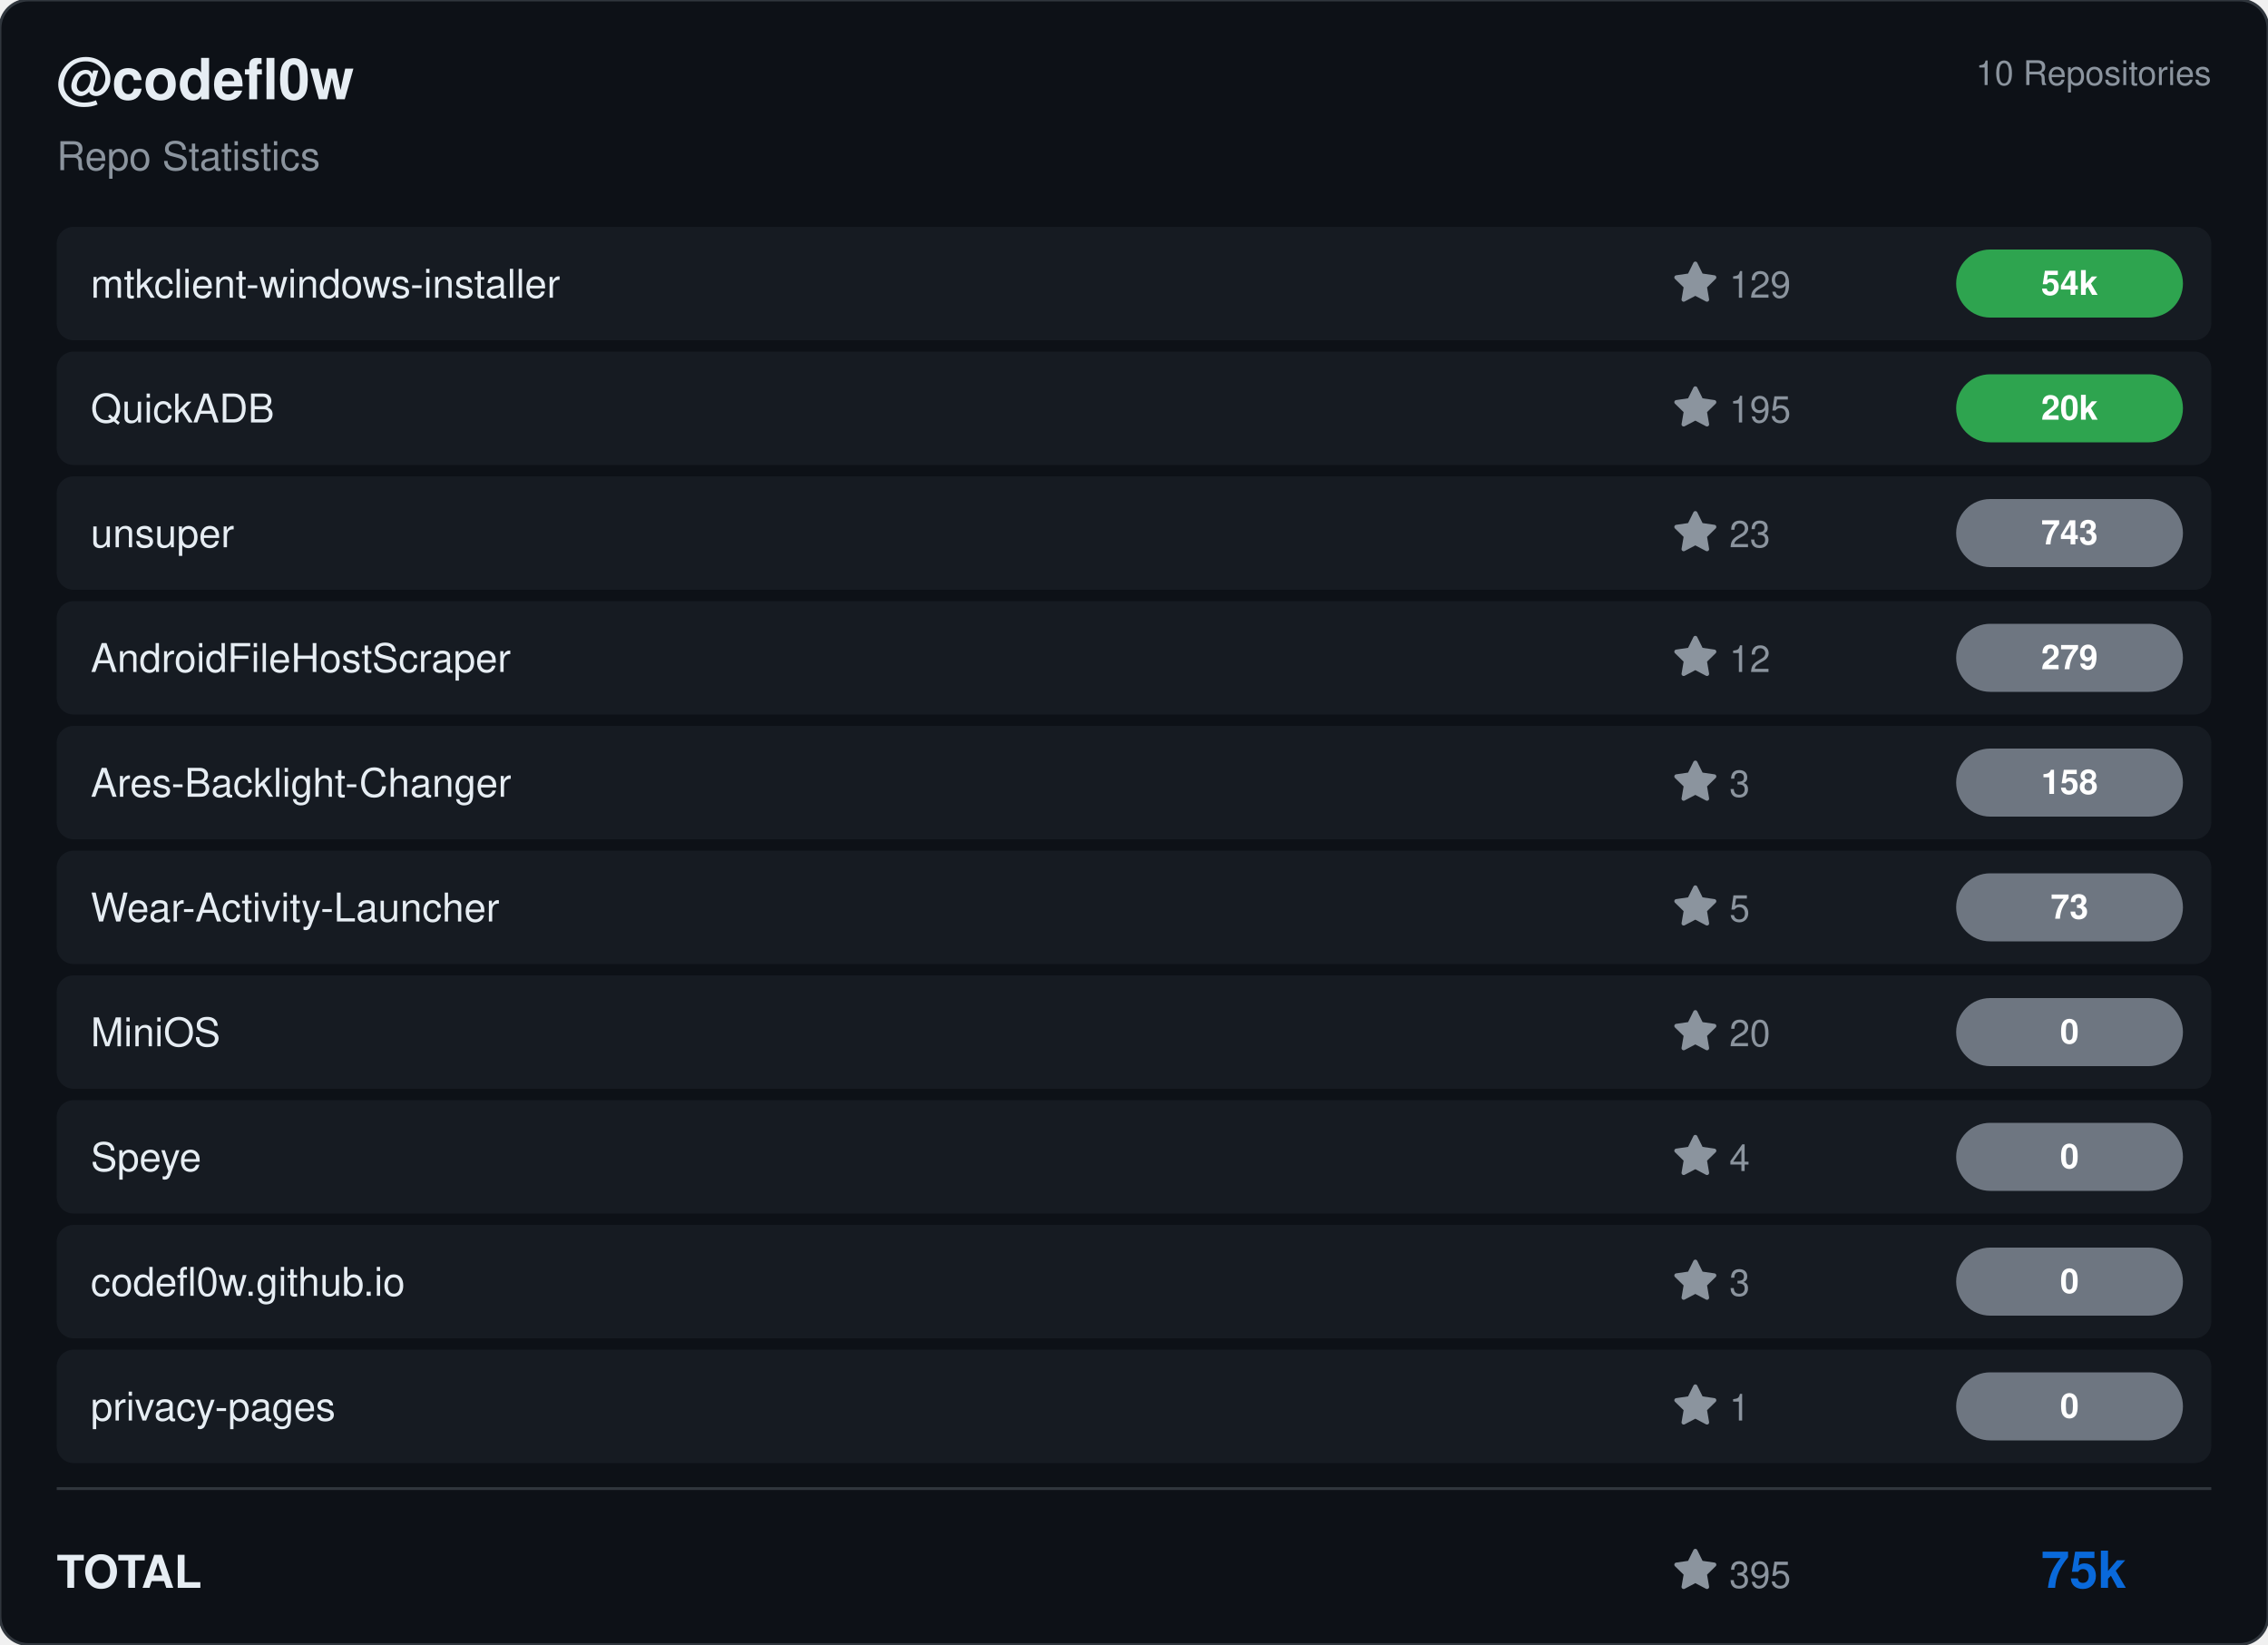
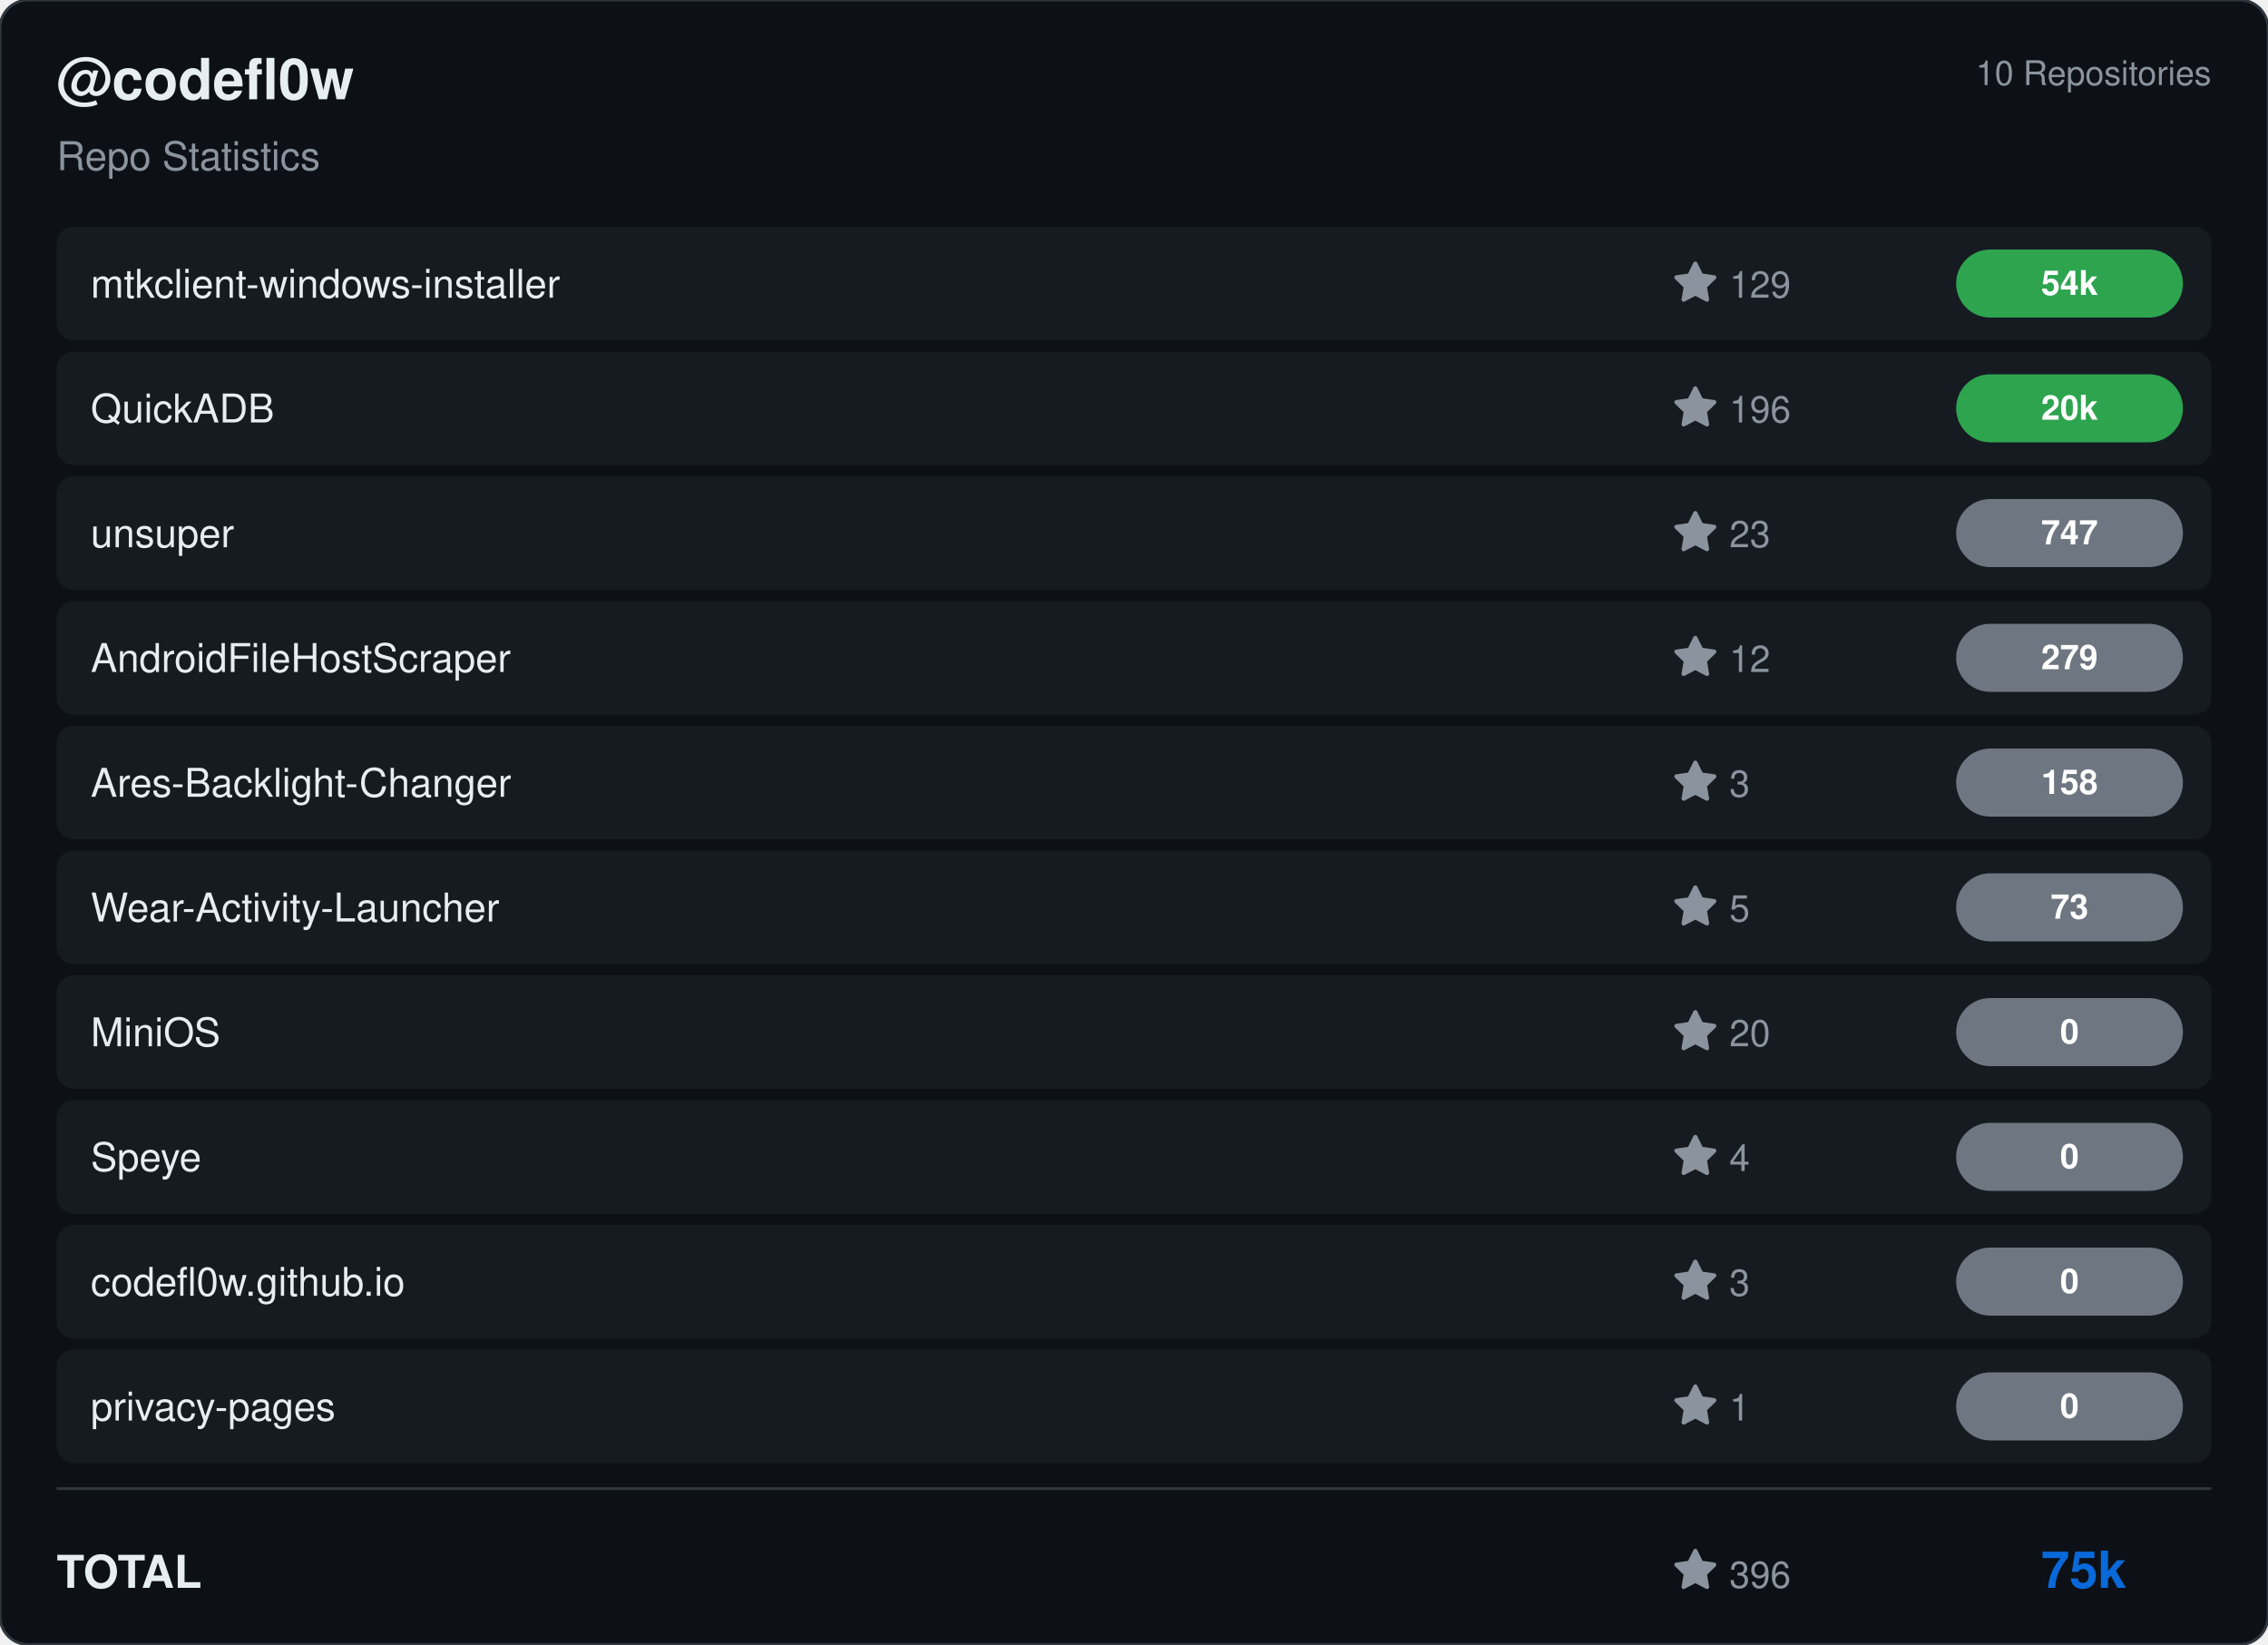
<svg xmlns="http://www.w3.org/2000/svg" viewBox="0 0 800 580" width="800" height="580">
  <rect width="800" height="580" rx="10" fill="#0d1117" stroke="#30363d" stroke-width="1" />
  <g transform="translate(20, 35)">
    <text fill="#e6edf3" font-size="20" font-family="Segoe UI, Helvetica, Arial, sans-serif" font-weight="600">@codefl0w</text>
    <text y="25" fill="#8b949e" font-size="14" font-family="Segoe UI, Helvetica, Arial, sans-serif">Repo Statistics</text>
  </g>
  <text x="780" y="30" fill="#8b949e" font-size="12" font-family="Segoe UI, Helvetica, Arial, sans-serif" text-anchor="end">10 Repositories</text>
  <rect x="20" y="80" width="760" height="40" rx="6" fill="#161b22" />
  <text x="32" y="105" fill="#e6edf3" font-size="14" font-family="Segoe UI, Helvetica, Arial, sans-serif" font-weight="500">mtkclient-windows-installer</text>
  <g transform="translate(590, 92)">
    <path d="M8 .25a.75.75 0 0 1 .673.418l1.882 3.815 4.21.612a.75.75 0 0 1 .416 1.279l-3.046 2.97.719 4.192a.751.751 0 0 1-1.088.791L8 12.347l-3.766 1.98a.75.75 0 0 1-1.088-.79l.72-4.194L.818 6.374a.75.75 0 0 1 .416-1.28l4.21-.611L7.327.668A.75.75 0 0 1 8 .25Z" fill="#8b949e" />
    <text x="20" y="13" fill="#8b949e" font-size="13" font-family="Segoe UI, Helvetica, Arial, sans-serif">129</text>
  </g>
  <rect x="690" y="88.0" width="80" height="24" rx="12" fill="#2ea44f" />
  <text x="730.0" y="104.0" fill="#ffffff" font-size="12" font-weight="bold" font-family="Segoe UI, Helvetica, Arial, sans-serif" text-anchor="middle">54k</text>
  <rect x="20" y="124" width="760" height="40" rx="6" fill="#161b22" />
  <text x="32" y="149" fill="#e6edf3" font-size="14" font-family="Segoe UI, Helvetica, Arial, sans-serif" font-weight="500">QuickADB</text>
  <g transform="translate(590, 136)">
    <path d="M8 .25a.75.75 0 0 1 .673.418l1.882 3.815 4.21.612a.75.75 0 0 1 .416 1.279l-3.046 2.97.719 4.192a.751.751 0 0 1-1.088.791L8 12.347l-3.766 1.98a.75.75 0 0 1-1.088-.79l.72-4.194L.818 6.374a.75.75 0 0 1 .416-1.28l4.21-.611L7.327.668A.75.75 0 0 1 8 .25Z" fill="#8b949e" />
-     <text x="20" y="13" fill="#8b949e" font-size="13" font-family="Segoe UI, Helvetica, Arial, sans-serif">195</text>
+     <text x="20" y="13" fill="#8b949e" font-size="13" font-family="Segoe UI, Helvetica, Arial, sans-serif">196</text>
  </g>
  <rect x="690" y="132.0" width="80" height="24" rx="12" fill="#2ea44f" />
  <text x="730.0" y="148.0" fill="#ffffff" font-size="12" font-weight="bold" font-family="Segoe UI, Helvetica, Arial, sans-serif" text-anchor="middle">20k</text>
  <rect x="20" y="168" width="760" height="40" rx="6" fill="#161b22" />
  <text x="32" y="193" fill="#e6edf3" font-size="14" font-family="Segoe UI, Helvetica, Arial, sans-serif" font-weight="500">unsuper</text>
  <g transform="translate(590, 180)">
    <path d="M8 .25a.75.75 0 0 1 .673.418l1.882 3.815 4.21.612a.75.75 0 0 1 .416 1.279l-3.046 2.97.719 4.192a.751.751 0 0 1-1.088.791L8 12.347l-3.766 1.98a.75.75 0 0 1-1.088-.79l.72-4.194L.818 6.374a.75.75 0 0 1 .416-1.28l4.21-.611L7.327.668A.75.75 0 0 1 8 .25Z" fill="#8b949e" />
    <text x="20" y="13" fill="#8b949e" font-size="13" font-family="Segoe UI, Helvetica, Arial, sans-serif">23</text>
  </g>
  <rect x="690" y="176.0" width="80" height="24" rx="12" fill="#6e7681" />
-   <text x="730.0" y="192.0" fill="#ffffff" font-size="12" font-weight="bold" font-family="Segoe UI, Helvetica, Arial, sans-serif" text-anchor="middle">743</text>
+   <text x="730.0" y="192.0" fill="#ffffff" font-size="12" font-weight="bold" font-family="Segoe UI, Helvetica, Arial, sans-serif" text-anchor="middle">747</text>
  <rect x="20" y="212" width="760" height="40" rx="6" fill="#161b22" />
  <text x="32" y="237" fill="#e6edf3" font-size="14" font-family="Segoe UI, Helvetica, Arial, sans-serif" font-weight="500">AndroidFileHostScraper</text>
  <g transform="translate(590, 224)">
    <path d="M8 .25a.75.75 0 0 1 .673.418l1.882 3.815 4.21.612a.75.75 0 0 1 .416 1.279l-3.046 2.97.719 4.192a.751.751 0 0 1-1.088.791L8 12.347l-3.766 1.98a.75.75 0 0 1-1.088-.79l.72-4.194L.818 6.374a.75.75 0 0 1 .416-1.28l4.21-.611L7.327.668A.75.75 0 0 1 8 .25Z" fill="#8b949e" />
    <text x="20" y="13" fill="#8b949e" font-size="13" font-family="Segoe UI, Helvetica, Arial, sans-serif">12</text>
  </g>
  <rect x="690" y="220.0" width="80" height="24" rx="12" fill="#6e7681" />
  <text x="730.0" y="236.0" fill="#ffffff" font-size="12" font-weight="bold" font-family="Segoe UI, Helvetica, Arial, sans-serif" text-anchor="middle">279</text>
  <rect x="20" y="256" width="760" height="40" rx="6" fill="#161b22" />
  <text x="32" y="281" fill="#e6edf3" font-size="14" font-family="Segoe UI, Helvetica, Arial, sans-serif" font-weight="500">Ares-Backlight-Changer</text>
  <g transform="translate(590, 268)">
    <path d="M8 .25a.75.75 0 0 1 .673.418l1.882 3.815 4.21.612a.75.75 0 0 1 .416 1.279l-3.046 2.97.719 4.192a.751.751 0 0 1-1.088.791L8 12.347l-3.766 1.98a.75.75 0 0 1-1.088-.79l.72-4.194L.818 6.374a.75.75 0 0 1 .416-1.28l4.21-.611L7.327.668A.75.75 0 0 1 8 .25Z" fill="#8b949e" />
    <text x="20" y="13" fill="#8b949e" font-size="13" font-family="Segoe UI, Helvetica, Arial, sans-serif">3</text>
  </g>
  <rect x="690" y="264.0" width="80" height="24" rx="12" fill="#6e7681" />
  <text x="730.0" y="280.0" fill="#ffffff" font-size="12" font-weight="bold" font-family="Segoe UI, Helvetica, Arial, sans-serif" text-anchor="middle">158</text>
  <rect x="20" y="300" width="760" height="40" rx="6" fill="#161b22" />
  <text x="32" y="325" fill="#e6edf3" font-size="14" font-family="Segoe UI, Helvetica, Arial, sans-serif" font-weight="500">Wear-Activity-Launcher</text>
  <g transform="translate(590, 312)">
    <path d="M8 .25a.75.75 0 0 1 .673.418l1.882 3.815 4.21.612a.75.75 0 0 1 .416 1.279l-3.046 2.97.719 4.192a.751.751 0 0 1-1.088.791L8 12.347l-3.766 1.98a.75.75 0 0 1-1.088-.79l.72-4.194L.818 6.374a.75.75 0 0 1 .416-1.28l4.21-.611L7.327.668A.75.75 0 0 1 8 .25Z" fill="#8b949e" />
    <text x="20" y="13" fill="#8b949e" font-size="13" font-family="Segoe UI, Helvetica, Arial, sans-serif">5</text>
  </g>
  <rect x="690" y="308.0" width="80" height="24" rx="12" fill="#6e7681" />
  <text x="730.0" y="324.0" fill="#ffffff" font-size="12" font-weight="bold" font-family="Segoe UI, Helvetica, Arial, sans-serif" text-anchor="middle">73</text>
  <rect x="20" y="344" width="760" height="40" rx="6" fill="#161b22" />
  <text x="32" y="369" fill="#e6edf3" font-size="14" font-family="Segoe UI, Helvetica, Arial, sans-serif" font-weight="500">MiniOS</text>
  <g transform="translate(590, 356)">
    <path d="M8 .25a.75.75 0 0 1 .673.418l1.882 3.815 4.21.612a.75.75 0 0 1 .416 1.279l-3.046 2.97.719 4.192a.751.751 0 0 1-1.088.791L8 12.347l-3.766 1.98a.75.75 0 0 1-1.088-.79l.72-4.194L.818 6.374a.75.75 0 0 1 .416-1.28l4.21-.611L7.327.668A.75.75 0 0 1 8 .25Z" fill="#8b949e" />
    <text x="20" y="13" fill="#8b949e" font-size="13" font-family="Segoe UI, Helvetica, Arial, sans-serif">20</text>
  </g>
  <rect x="690" y="352.0" width="80" height="24" rx="12" fill="#6e7681" />
  <text x="730.0" y="368.0" fill="#ffffff" font-size="12" font-weight="bold" font-family="Segoe UI, Helvetica, Arial, sans-serif" text-anchor="middle">0</text>
  <rect x="20" y="388" width="760" height="40" rx="6" fill="#161b22" />
  <text x="32" y="413" fill="#e6edf3" font-size="14" font-family="Segoe UI, Helvetica, Arial, sans-serif" font-weight="500">Speye</text>
  <g transform="translate(590, 400)">
    <path d="M8 .25a.75.75 0 0 1 .673.418l1.882 3.815 4.21.612a.75.75 0 0 1 .416 1.279l-3.046 2.97.719 4.192a.751.751 0 0 1-1.088.791L8 12.347l-3.766 1.98a.75.75 0 0 1-1.088-.79l.72-4.194L.818 6.374a.75.75 0 0 1 .416-1.28l4.21-.611L7.327.668A.75.75 0 0 1 8 .25Z" fill="#8b949e" />
    <text x="20" y="13" fill="#8b949e" font-size="13" font-family="Segoe UI, Helvetica, Arial, sans-serif">4</text>
  </g>
  <rect x="690" y="396.0" width="80" height="24" rx="12" fill="#6e7681" />
  <text x="730.0" y="412.0" fill="#ffffff" font-size="12" font-weight="bold" font-family="Segoe UI, Helvetica, Arial, sans-serif" text-anchor="middle">0</text>
  <rect x="20" y="432" width="760" height="40" rx="6" fill="#161b22" />
  <text x="32" y="457" fill="#e6edf3" font-size="14" font-family="Segoe UI, Helvetica, Arial, sans-serif" font-weight="500">codefl0w.github.io</text>
  <g transform="translate(590, 444)">
    <path d="M8 .25a.75.75 0 0 1 .673.418l1.882 3.815 4.21.612a.75.75 0 0 1 .416 1.279l-3.046 2.97.719 4.192a.751.751 0 0 1-1.088.791L8 12.347l-3.766 1.98a.75.75 0 0 1-1.088-.79l.72-4.194L.818 6.374a.75.75 0 0 1 .416-1.28l4.21-.611L7.327.668A.75.75 0 0 1 8 .25Z" fill="#8b949e" />
    <text x="20" y="13" fill="#8b949e" font-size="13" font-family="Segoe UI, Helvetica, Arial, sans-serif">3</text>
  </g>
  <rect x="690" y="440.0" width="80" height="24" rx="12" fill="#6e7681" />
  <text x="730.0" y="456.0" fill="#ffffff" font-size="12" font-weight="bold" font-family="Segoe UI, Helvetica, Arial, sans-serif" text-anchor="middle">0</text>
  <rect x="20" y="476" width="760" height="40" rx="6" fill="#161b22" />
  <text x="32" y="501" fill="#e6edf3" font-size="14" font-family="Segoe UI, Helvetica, Arial, sans-serif" font-weight="500">privacy-pages</text>
  <g transform="translate(590, 488)">
    <path d="M8 .25a.75.75 0 0 1 .673.418l1.882 3.815 4.21.612a.75.75 0 0 1 .416 1.279l-3.046 2.97.719 4.192a.751.751 0 0 1-1.088.791L8 12.347l-3.766 1.98a.75.75 0 0 1-1.088-.79l.72-4.194L.818 6.374a.75.75 0 0 1 .416-1.28l4.21-.611L7.327.668A.75.75 0 0 1 8 .25Z" fill="#8b949e" />
    <text x="20" y="13" fill="#8b949e" font-size="13" font-family="Segoe UI, Helvetica, Arial, sans-serif">1</text>
  </g>
  <rect x="690" y="484.0" width="80" height="24" rx="12" fill="#6e7681" />
  <text x="730.0" y="500.0" fill="#ffffff" font-size="12" font-weight="bold" font-family="Segoe UI, Helvetica, Arial, sans-serif" text-anchor="middle">0</text>
  <line x1="20" y1="525" x2="780" y2="525" stroke="#30363d" />
  <text x="20" y="560" fill="#e6edf3" font-size="16" font-family="Segoe UI, Helvetica, Arial, sans-serif" font-weight="600">TOTAL</text>
  <g transform="translate(590, 546)">
    <path d="M8 .25a.75.75 0 0 1 .673.418l1.882 3.815 4.21.612a.75.75 0 0 1 .416 1.279l-3.046 2.97.719 4.192a.751.751 0 0 1-1.088.791L8 12.347l-3.766 1.98a.75.75 0 0 1-1.088-.79l.72-4.194L.818 6.374a.75.75 0 0 1 .416-1.28l4.21-.611L7.327.668A.75.75 0 0 1 8 .25Z" fill="#8b949e" />
-     <text x="20" y="14" fill="#8b949e" font-size="13" font-family="Segoe UI, Helvetica, Arial, sans-serif">395</text>
+     <text x="20" y="14" fill="#8b949e" font-size="13" font-family="Segoe UI, Helvetica, Arial, sans-serif">396</text>
  </g>
  <text x="750" y="560" fill="#0969da" font-size="18" font-family="Segoe UI, Helvetica, Arial, sans-serif" font-weight="bold" text-anchor="end">75k</text>
</svg>
